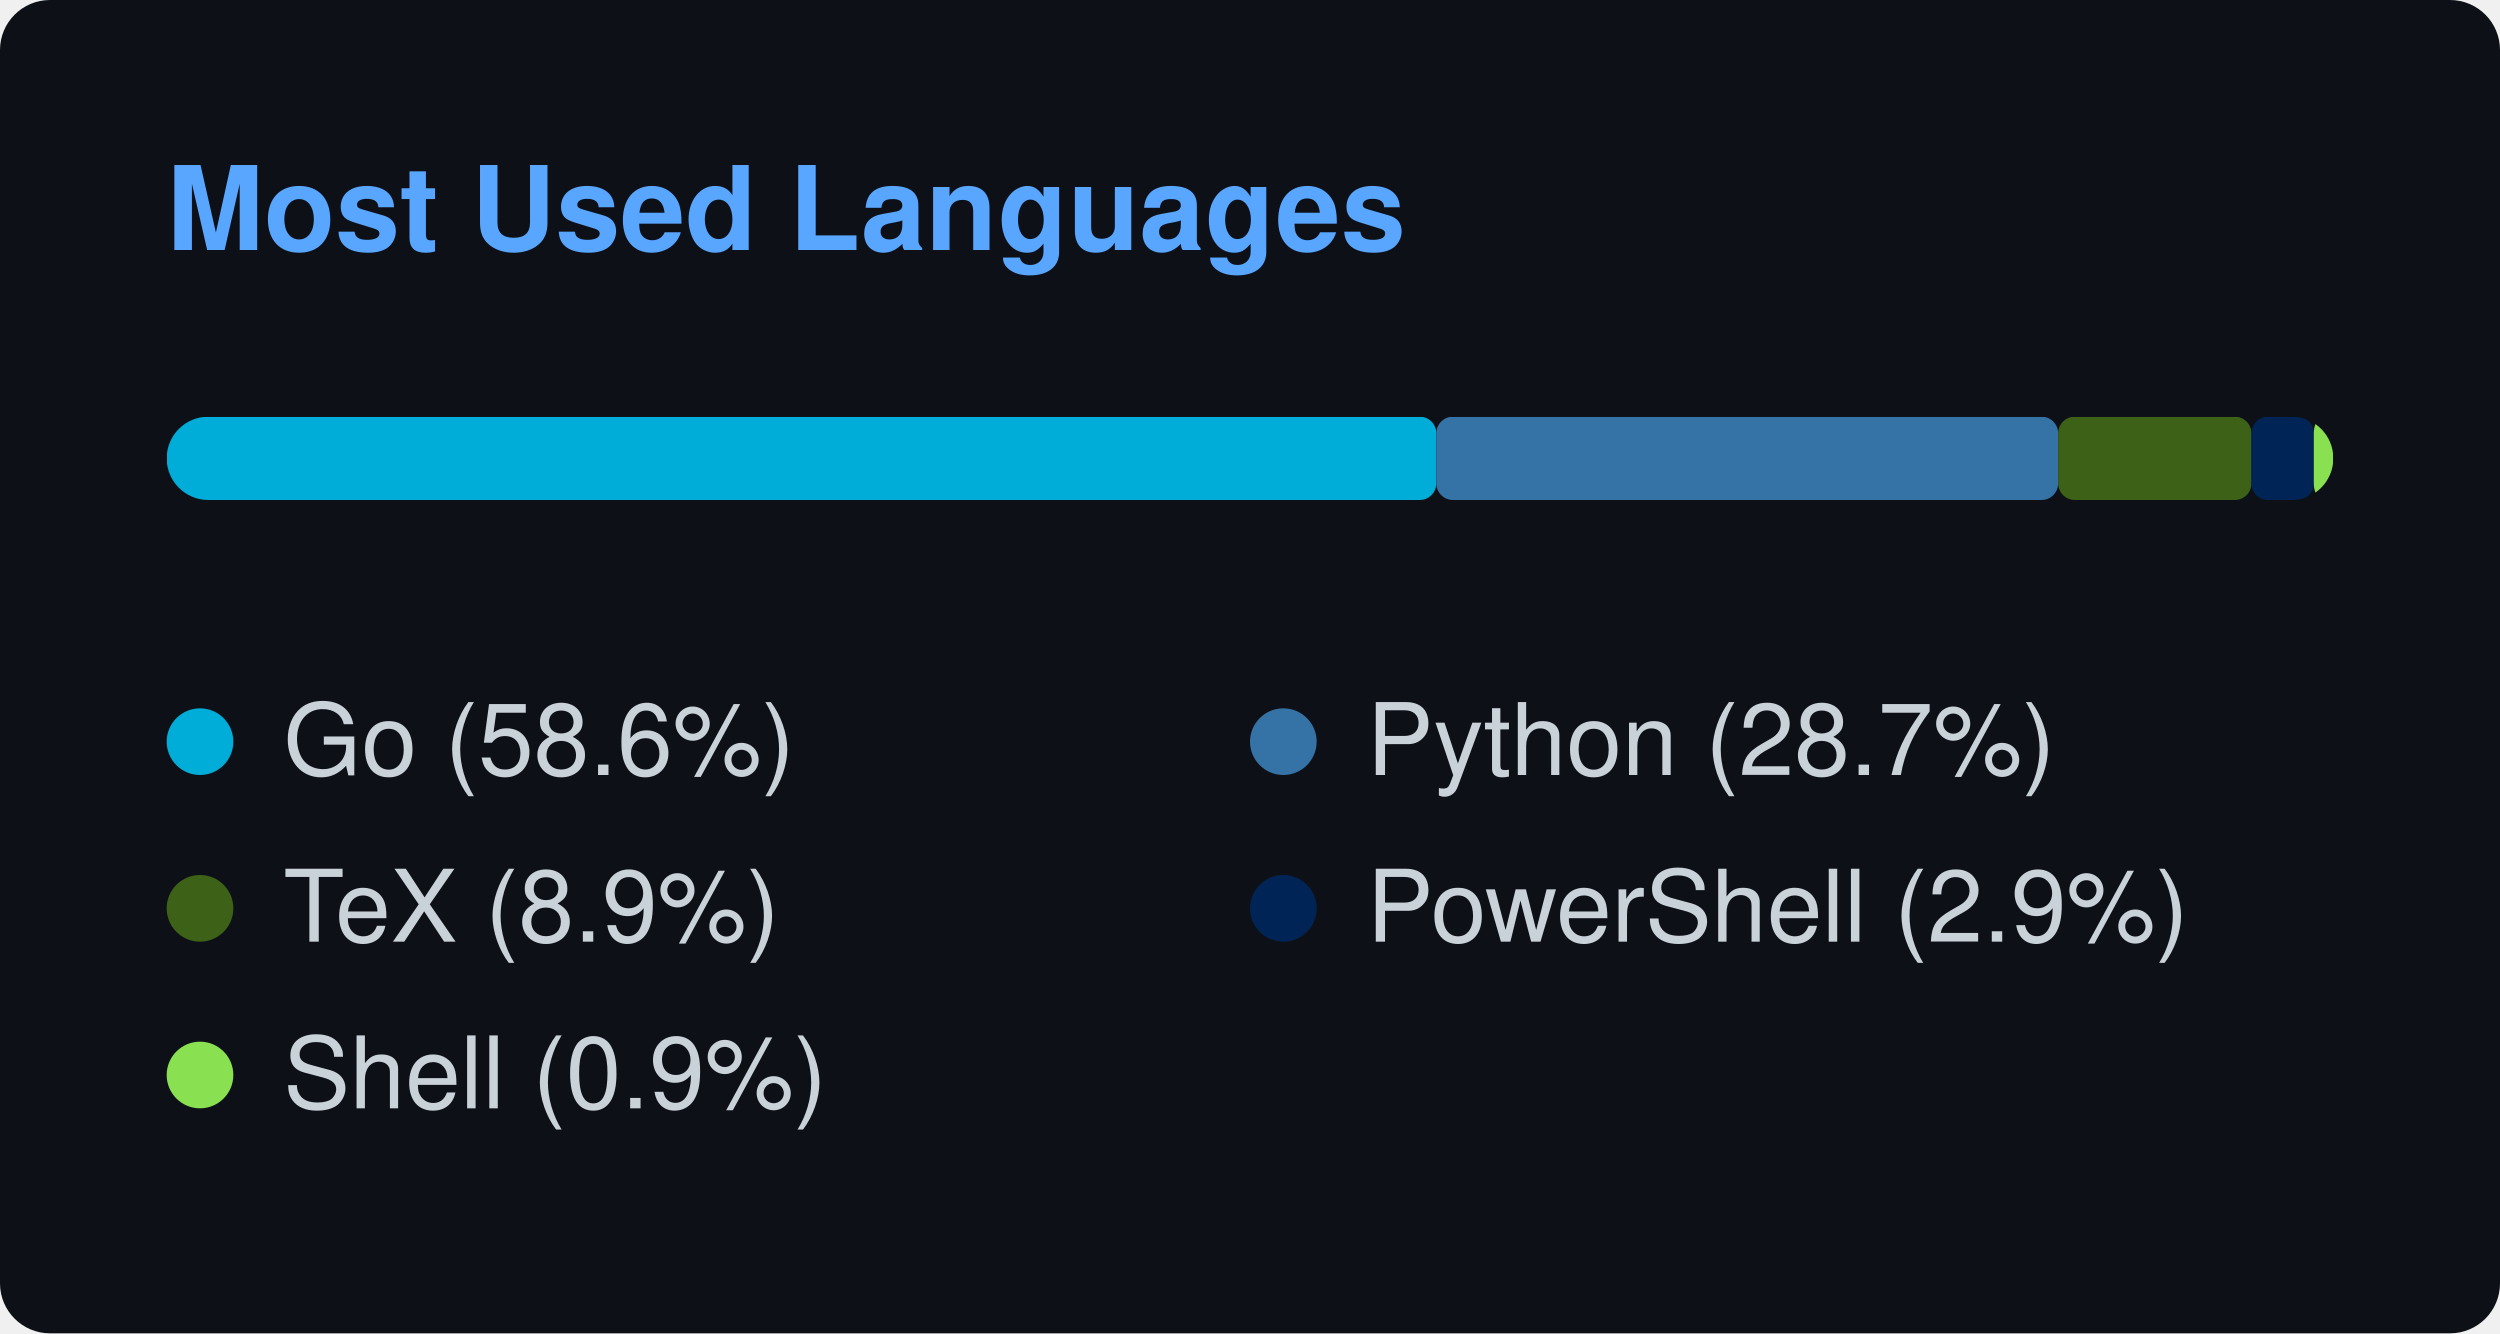
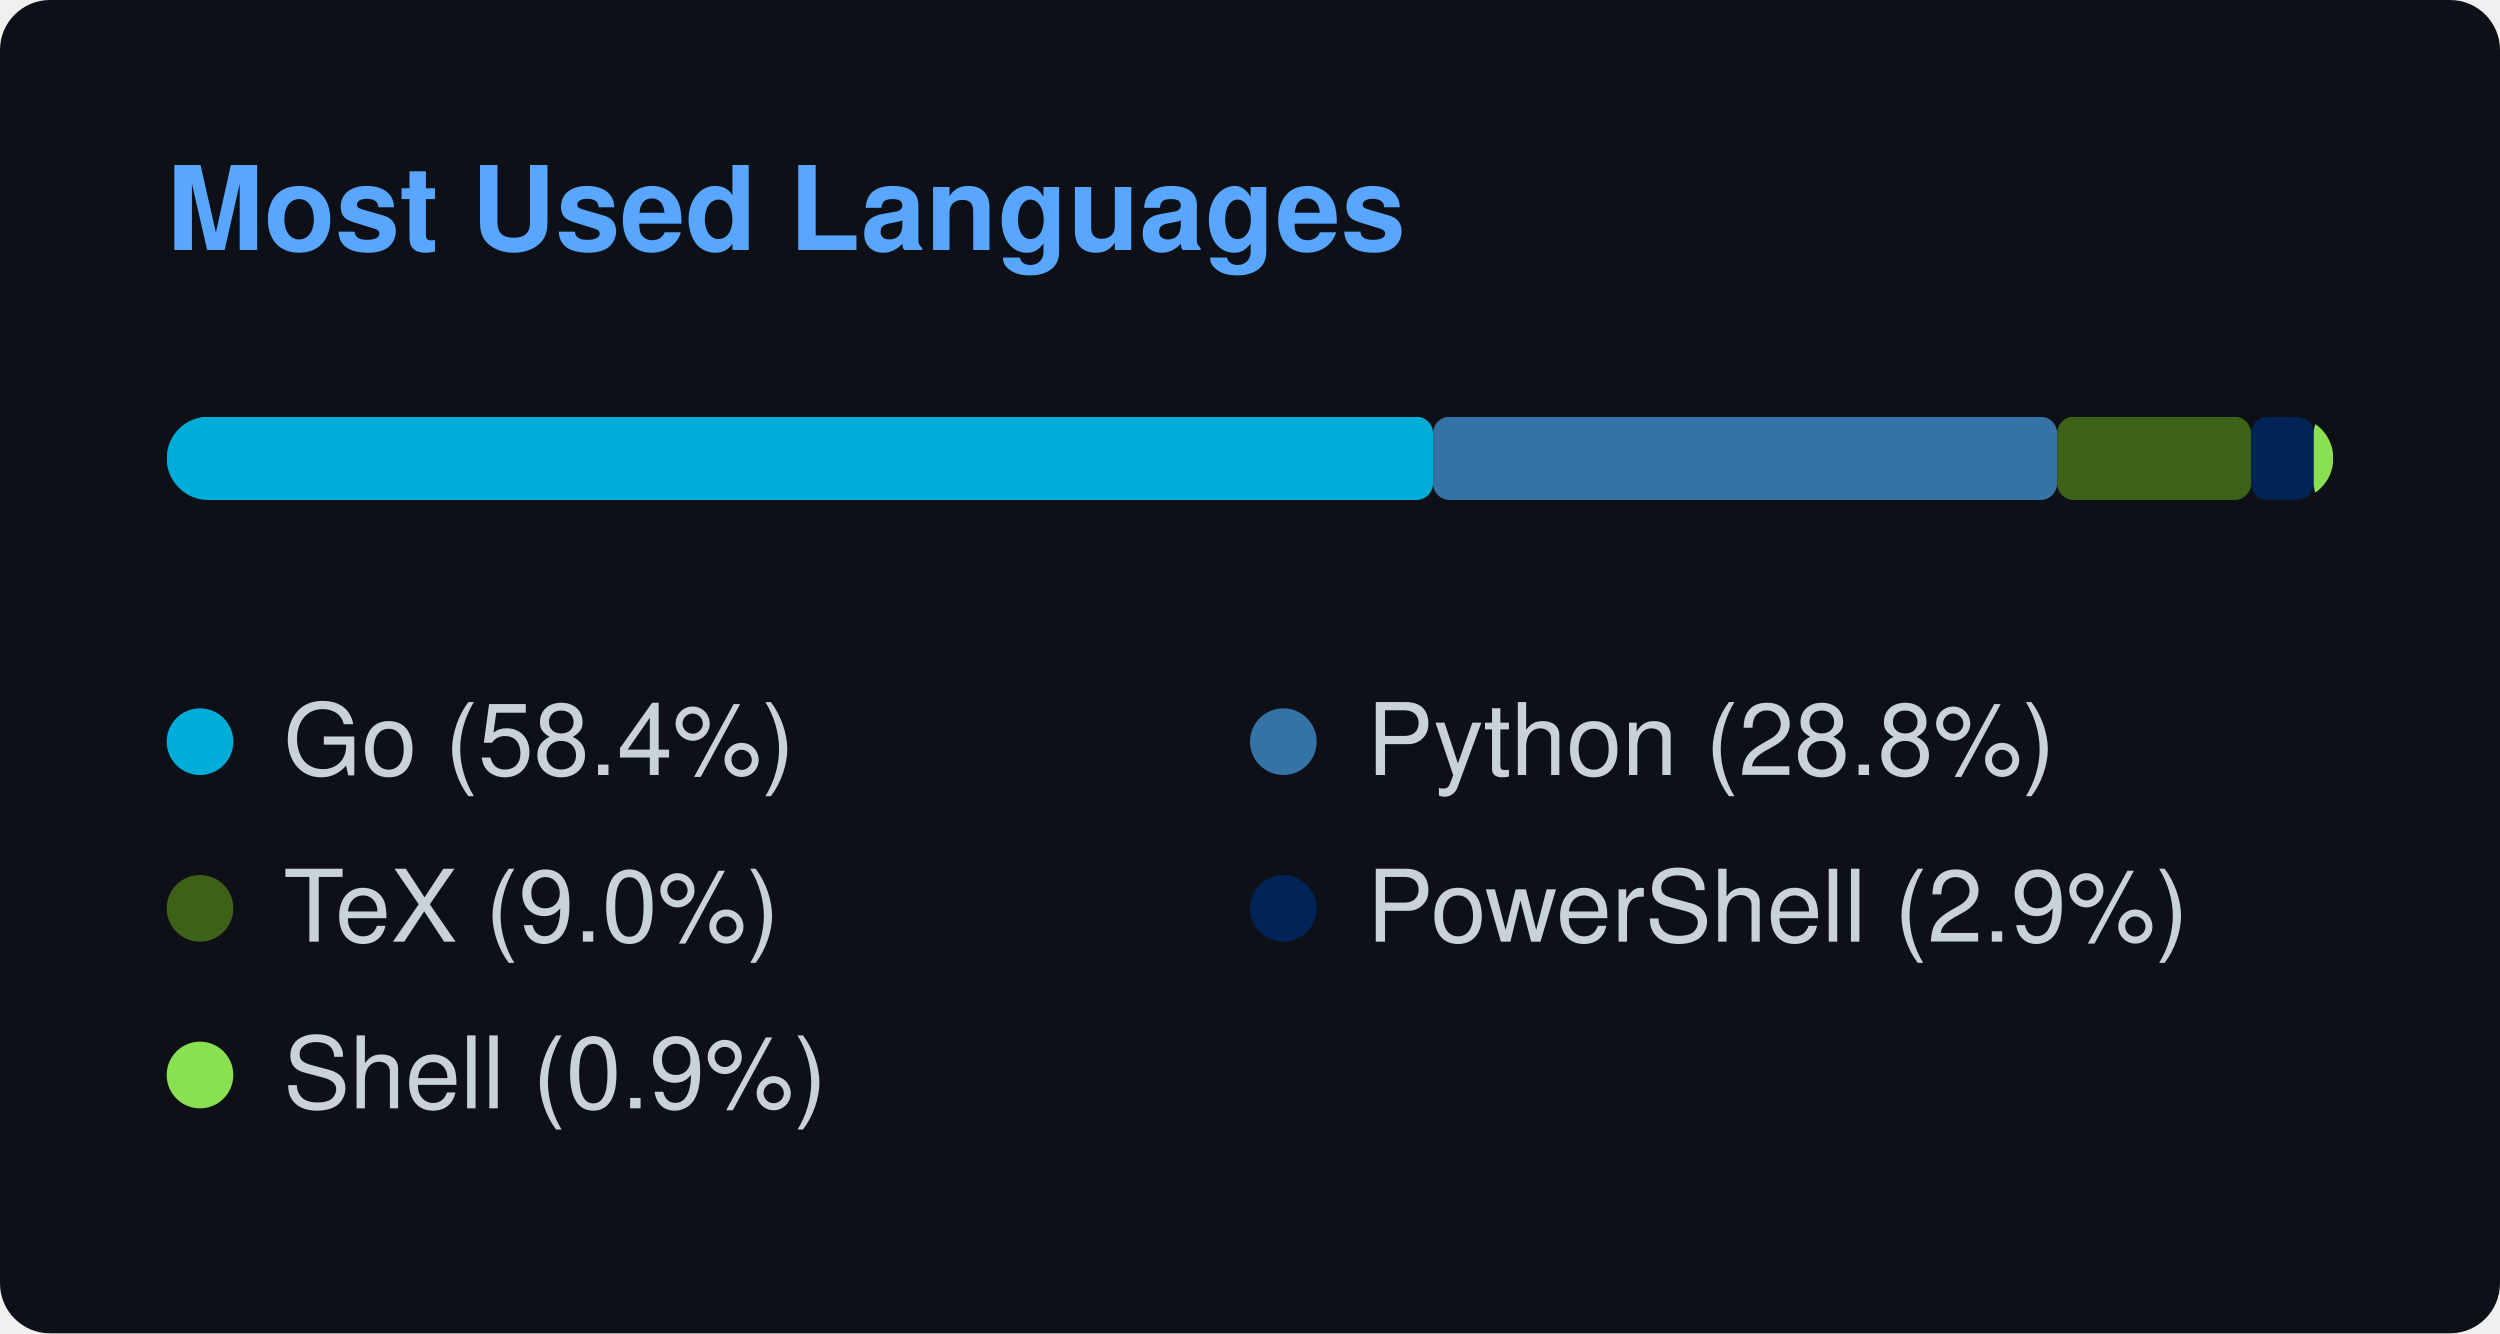
<svg xmlns="http://www.w3.org/2000/svg" width="300" height="160" viewBox="0 0 300 160">
  <style>
    text { font-family: -apple-system, BlinkMacSystemFont, "Segoe UI", Helvetica, Arial, sans-serif; font-size: 12px; fill: #c9d1d9; }
    .title { font-weight: 600; font-size: 14px; fill: #58a6ff; }
  </style>
  <rect width="100%" height="100%" rx="6" fill="#0d1117" />
  <text x="20" y="30" class="title">Most Used Languages</text>
  <svg x="20" y="50" width="260" height="10">
    <mask id="bar-mask">
      <rect width="260" height="10" rx="5" fill="#fff" />
    </mask>
    <g mask="url(#bar-mask)">
-       <rect x="0" y="0" width="152.359" height="10" fill="#00ADD8" rx="2" ry="2" />
-       <rect x="152.359" y="0" width="74.621" height="10" fill="#3572A5" rx="2" ry="2" />
-       <rect x="226.98" y="0" width="23.191" height="10" fill="#3D6117" rx="2" ry="2" />
-       <rect x="250.17" y="0" width="7.485" height="10" fill="#012456" rx="2" ry="2" />
-       <rect x="257.656" y="0" width="2.344" height="10" fill="#89e051" rx="2" ry="2" />
+       <rect x="0" y="0" width="151.966" height="10" fill="#00ADD8" rx="2" ry="2" />
+       <rect x="151.966" y="0" width="74.893" height="10" fill="#3572A5" rx="2" ry="2" />
+       <rect x="226.859" y="0" width="23.275" height="10" fill="#3D6117" rx="2" ry="2" />
+       <rect x="250.135" y="0" width="7.513" height="10" fill="#012456" rx="2" ry="2" />
+       <rect x="257.647" y="0" width="2.353" height="10" fill="#89e051" rx="2" ry="2" />
    </g>
  </svg>
  <g transform="translate(20, 85)">
    <circle cx="4" cy="4" r="4" fill="#00ADD8" />
-     <text x="14" y="8">Go (58.6%)</text>
+     <text x="14" y="8">Go (58.4%)</text>
  </g>
  <g transform="translate(150, 85)">
    <circle cx="4" cy="4" r="4" fill="#3572A5" />
-     <text x="14" y="8">Python (28.7%)</text>
+     <text x="14" y="8">Python (28.8%)</text>
  </g>
  <g transform="translate(20, 105)">
    <circle cx="4" cy="4" r="4" fill="#3D6117" />
-     <text x="14" y="8">TeX (8.9%)</text>
+     <text x="14" y="8">TeX (9.0%)</text>
  </g>
  <g transform="translate(150, 105)">
    <circle cx="4" cy="4" r="4" fill="#012456" />
    <text x="14" y="8">PowerShell (2.9%)</text>
  </g>
  <g transform="translate(20, 125)">
    <circle cx="4" cy="4" r="4" fill="#89e051" />
    <text x="14" y="8">Shell (0.9%)</text>
  </g>
</svg>
